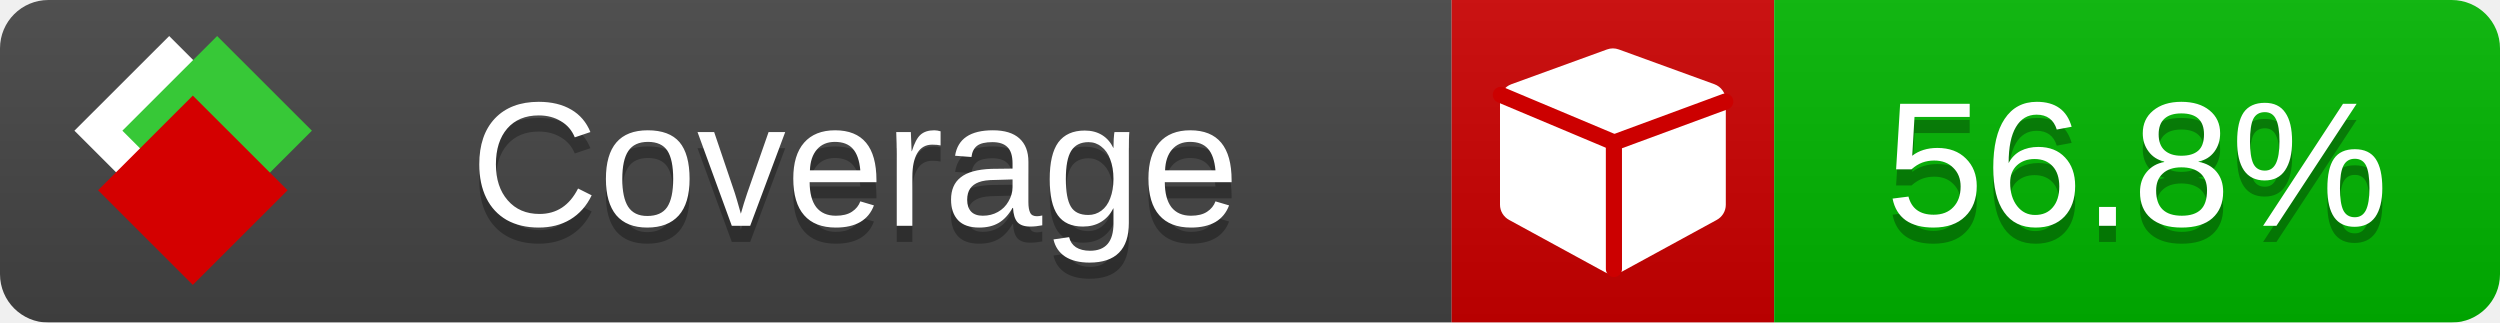
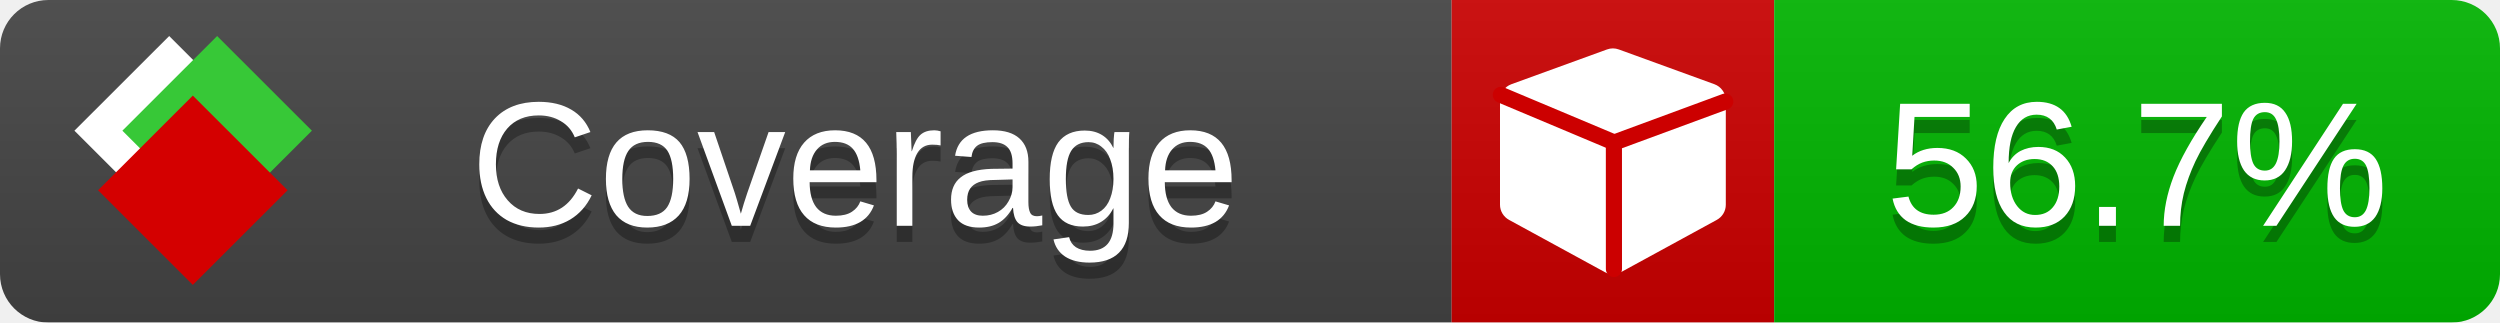
<svg xmlns="http://www.w3.org/2000/svg" xmlns:xlink="http://www.w3.org/1999/xlink" width="155" height="20">
  <style type="text/css">
          
            @keyframes fade1 {
                0% { visibility: visible; opacity: 1; }
               23% { visibility: visible; opacity: 1; }
               25% { visibility: hidden; opacity: 0; }
               48% { visibility: hidden; opacity: 0; }
               50% { visibility: hidden; opacity: 0; }
               73% { visibility: hidden; opacity: 0; }
               75% { visibility: hidden; opacity: 0; }
               98% { visibility: hidden; opacity: 0; }
              100% { visibility: visible; opacity: 1; }
            }
            @keyframes fade2 {
                0% { visibility: hidden; opacity: 0; }
               23% { visibility: hidden; opacity: 0; }
               25% { visibility: visible; opacity: 1; }
               48% { visibility: visible; opacity: 1; }
               50% { visibility: hidden; opacity: 0; }
               73% { visibility: hidden; opacity: 0; }
               75% { visibility: hidden; opacity: 0; }
               98% { visibility: hidden; opacity: 0; }
              100% { visibility: hidden; opacity: 0; }
            }
            @keyframes fade3 {
                0% { visibility: hidden; opacity: 0; }
               23% { visibility: hidden; opacity: 0; }
               25% { visibility: hidden; opacity: 0; }
               48% { visibility: hidden; opacity: 0; }
               50% { visibility: visible; opacity: 1; }
               73% { visibility: visible; opacity: 1; }
               75% { visibility: hidden; opacity: 0; }
               98% { visibility: hidden; opacity: 0; }
              100% { visibility: hidden; opacity: 0; }
            }
            @keyframes fade4 {
                0% { visibility: hidden; opacity: 0; }
               23% { visibility: hidden; opacity: 0; }
               25% { visibility: hidden; opacity: 0; }
               48% { visibility: hidden; opacity: 0; }
               50% { visibility: hidden; opacity: 0; }
               73% { visibility: hidden; opacity: 0; }
               75% { visibility: visible; opacity: 1; }
               98% { visibility: visible; opacity: 1; }
              100% { visibility: hidden; opacity: 0; }
            }
            .linecoverage {
                animation-duration: 15s;
                animation-name: fade1;
                animation-iteration-count: infinite;
            }
            .branchcoverage {
                animation-duration: 15s;
                animation-name: fade2;
                animation-iteration-count: infinite;
            }
            .methodcoverage {
                animation-duration: 15s;
                animation-name: fade3;
                animation-iteration-count: infinite;
            }
            .fullmethodcoverage {
                animation-duration: 15s;
                animation-name: fade4;
                animation-iteration-count: infinite;
            }
          
    </style>
  <defs>
    <linearGradient id="gradient" x2="0" y2="100%">
      <stop offset="0" stop-color="#bbb" stop-opacity=".1" />
      <stop offset="1" stop-opacity=".1" />
    </linearGradient>
    <linearGradient id="c">
      <stop offset="0" stop-color="#d40000" />
      <stop offset="1" stop-color="#ff2a2a" />
    </linearGradient>
    <linearGradient id="a">
      <stop offset="0" stop-color="#e0e0de" />
      <stop offset="1" stop-color="#fff" />
    </linearGradient>
    <linearGradient id="b">
      <stop offset="0" stop-color="#37c837" />
      <stop offset="1" stop-color="#217821" />
    </linearGradient>
    <linearGradient xlink:href="#a" id="e" x1="106.44" x2="69.96" y1="-11.96" y2="-46.84" gradientTransform="matrix(-.8426 -.00045 -.00045 -.8426 -94.27 -75.82)" gradientUnits="userSpaceOnUse" />
    <linearGradient xlink:href="#b" id="f" x1="56.19" x2="77.97" y1="-23.45" y2="10.62" gradientTransform="matrix(.8426 .00045 .00045 .8426 94.27 75.82)" gradientUnits="userSpaceOnUse" />
    <linearGradient xlink:href="#c" id="g" x1="79.98" x2="132.9" y1="10.79" y2="10.79" gradientTransform="matrix(.8426 .00045 .00045 .8426 94.27 75.82)" gradientUnits="userSpaceOnUse" />
    <mask id="mask">
      <rect width="155" height="20" rx="3" fill="#fff" />
    </mask>
    <g id="icon" transform="matrix(.04486 0 0 .04481 -.48 -.63)">
      <rect width="52.92" height="52.92" x="-109.72" y="-27.13" fill="url(#e)" transform="rotate(-135)" />
      <rect width="52.92" height="52.92" x="70.19" y="-39.18" fill="url(#f)" transform="rotate(45)" />
      <rect width="52.92" height="52.92" x="80.05" y="-15.74" fill="url(#g)" transform="rotate(45)" />
    </g>
  </defs>
  <g mask="url(#mask)">
    <rect x="0" y="0" width="90" height="20" fill="#444" />
    <rect x="90" y="0" width="20" height="20" fill="#c00" />
    <rect x="110" y="0" width="45" height="20" fill="#00B600" />
    <rect x="0" y="0" width="155" height="20" fill="url(#gradient)" />
  </g>
  <g>
    <path class="" fill="#fff" d="m 107,6.231 v 6.462 c 0,0.196 -0.051,0.379 -0.151,0.547 -0.101,0.168 -0.238,0.3 -0.412,0.395 l -5.923,3.231 c -0.157,0.09 -0.328,0.135 -0.513,0.135 -0.185,0 -0.356,-0.045 -0.513,-0.135 l -5.923,-3.231 C 93.39,13.539 93.252,13.407 93.151,13.239 93.05,13.071 93,12.889 93,12.692 v -6.462 c 0,-0.224 0.065,-0.429 0.194,-0.614 0.129,-0.185 0.3,-0.317 0.513,-0.395 l 5.923,-2.154 c 0.123,-0.045 0.247,-0.067 0.37,-0.067 0.123,0 0.247,0.022 0.37,0.067 l 5.923,2.154 c 0.213,0.079 0.384,0.21 0.513,0.395 0.129,0.185 0.194,0.39 0.194,0.614 z" />
    <path class="" style="fill:none;stroke:#cc0000;stroke-width:1;stroke-linecap:round;stroke-dasharray:none;stroke-opacity:1" d="m 100.064,16.677 -0.002,-7.833 6.906,-2.547" />
    <path class="" style="fill:none;stroke:#cc0000;stroke-width:1;stroke-linecap:round;stroke-dasharray:none;stroke-opacity:1" d="M 99.914,8.765 93.052,5.882" />
  </g>
  <g fill="#fff" text-anchor="middle" font-family="Verdana,Arial,Geneva,sans-serif" font-size="11">
    <a xlink:href="https://github.com/danielpalme/ReportGenerator" target="_top">
      <use xlink:href="#icon" transform="translate(3,1) scale(3.5)" />
    </a>
    <text x="53" y="15" fill="#010101" fill-opacity=".3">Coverage</text>
    <text x="53" y="14" fill="#fff">Coverage</text>
-     <text class="" x="132.5" y="15" fill="#010101" fill-opacity=".3">56.8%</text>
-     <text class="" x="132.5" y="14">56.8%</text>
+     <text class="" x="132.5" y="15" fill="#010101" fill-opacity=".3">56.7%</text>
+     <text class="" x="132.5" y="14">56.7%</text>
  </g>
  <g>
    <rect class="" x="90" y="0" width="65" height="20" fill-opacity="0" />
  </g>
</svg>
